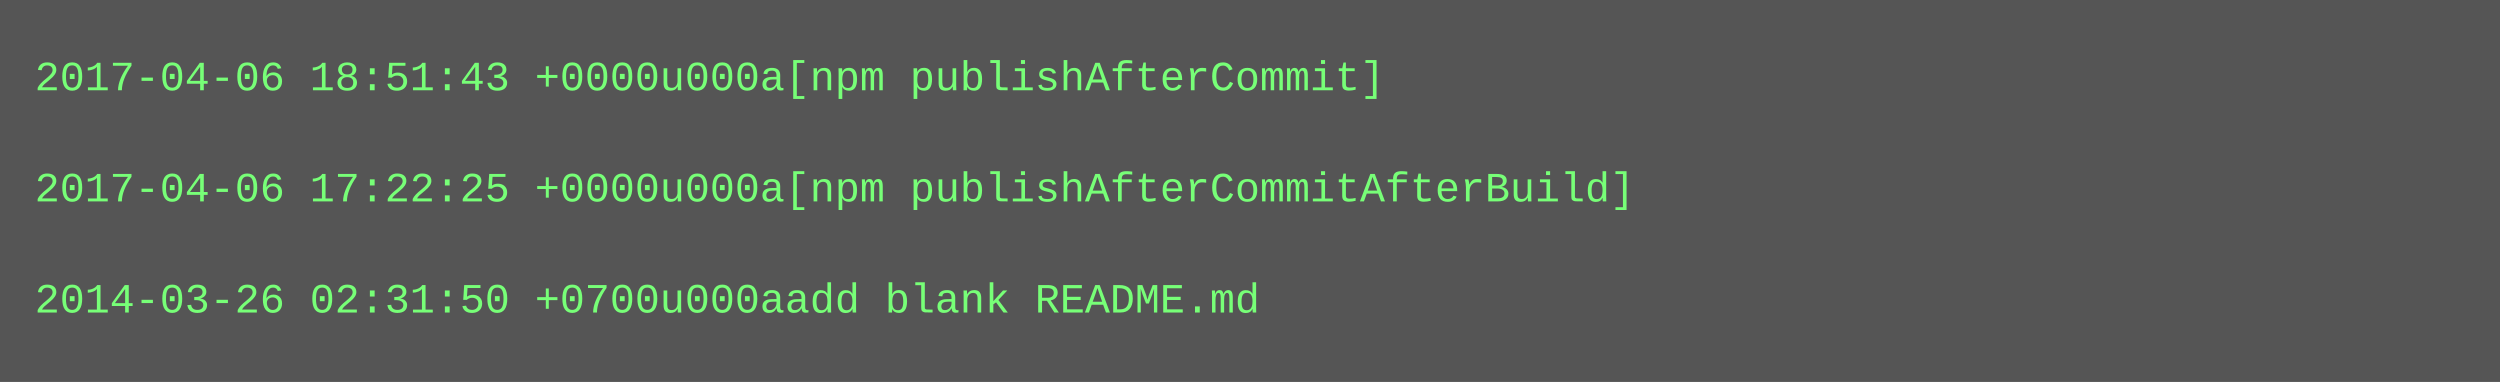
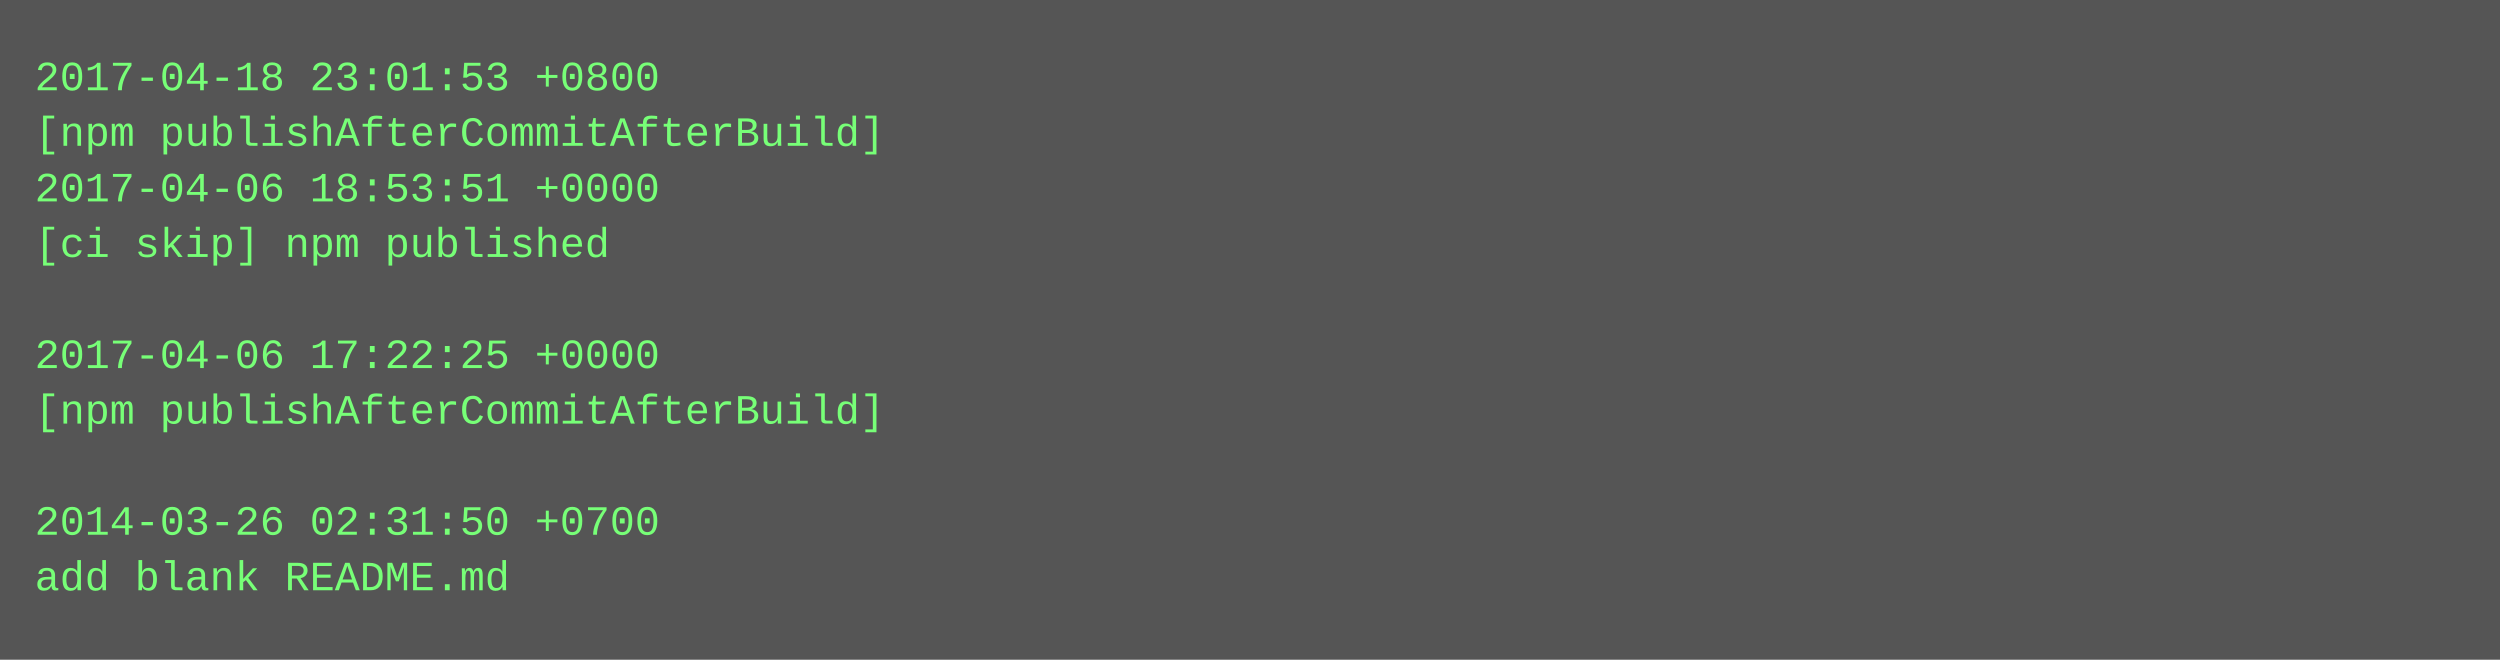
- <svg xmlns="http://www.w3.org/2000/svg" height="110" width="720">
-   <rect height="110" fill="#555" width="720" />
+ <svg xmlns="http://www.w3.org/2000/svg" height="190" width="720">
+   <rect height="190" fill="#555" width="720" />
  <text fill="#7f7" font-family="Courier New" font-size="12" xml:space="preserve">
-     <tspan x="10" y="26">2017-04-06 18:51:43 +0000u000a[npm publishAfterCommit]</tspan>
-     <tspan x="10" y="42" />
-     <tspan x="10" y="58">2017-04-06 17:22:25 +0000u000a[npm publishAfterCommitAfterBuild]</tspan>
-     <tspan x="10" y="74" />
-     <tspan x="10" y="90">2014-03-26 02:31:50 +0700u000aadd blank README.md</tspan>
+     <tspan x="10" y="26">2017-04-18 23:01:53 +0800</tspan>
+     <tspan x="10" y="42">[npm publishAfterCommitAfterBuild]</tspan>
+     <tspan x="10" y="58">2017-04-06 18:53:51 +0000</tspan>
+     <tspan x="10" y="74">[ci skip] npm published</tspan>
+     <tspan x="10" y="90" />
+     <tspan x="10" y="106">2017-04-06 17:22:25 +0000</tspan>
+     <tspan x="10" y="122">[npm publishAfterCommitAfterBuild]</tspan>
+     <tspan x="10" y="138" />
+     <tspan x="10" y="154">2014-03-26 02:31:50 +0700</tspan>
+     <tspan x="10" y="170">add blank README.md</tspan>
  </text>
</svg>
